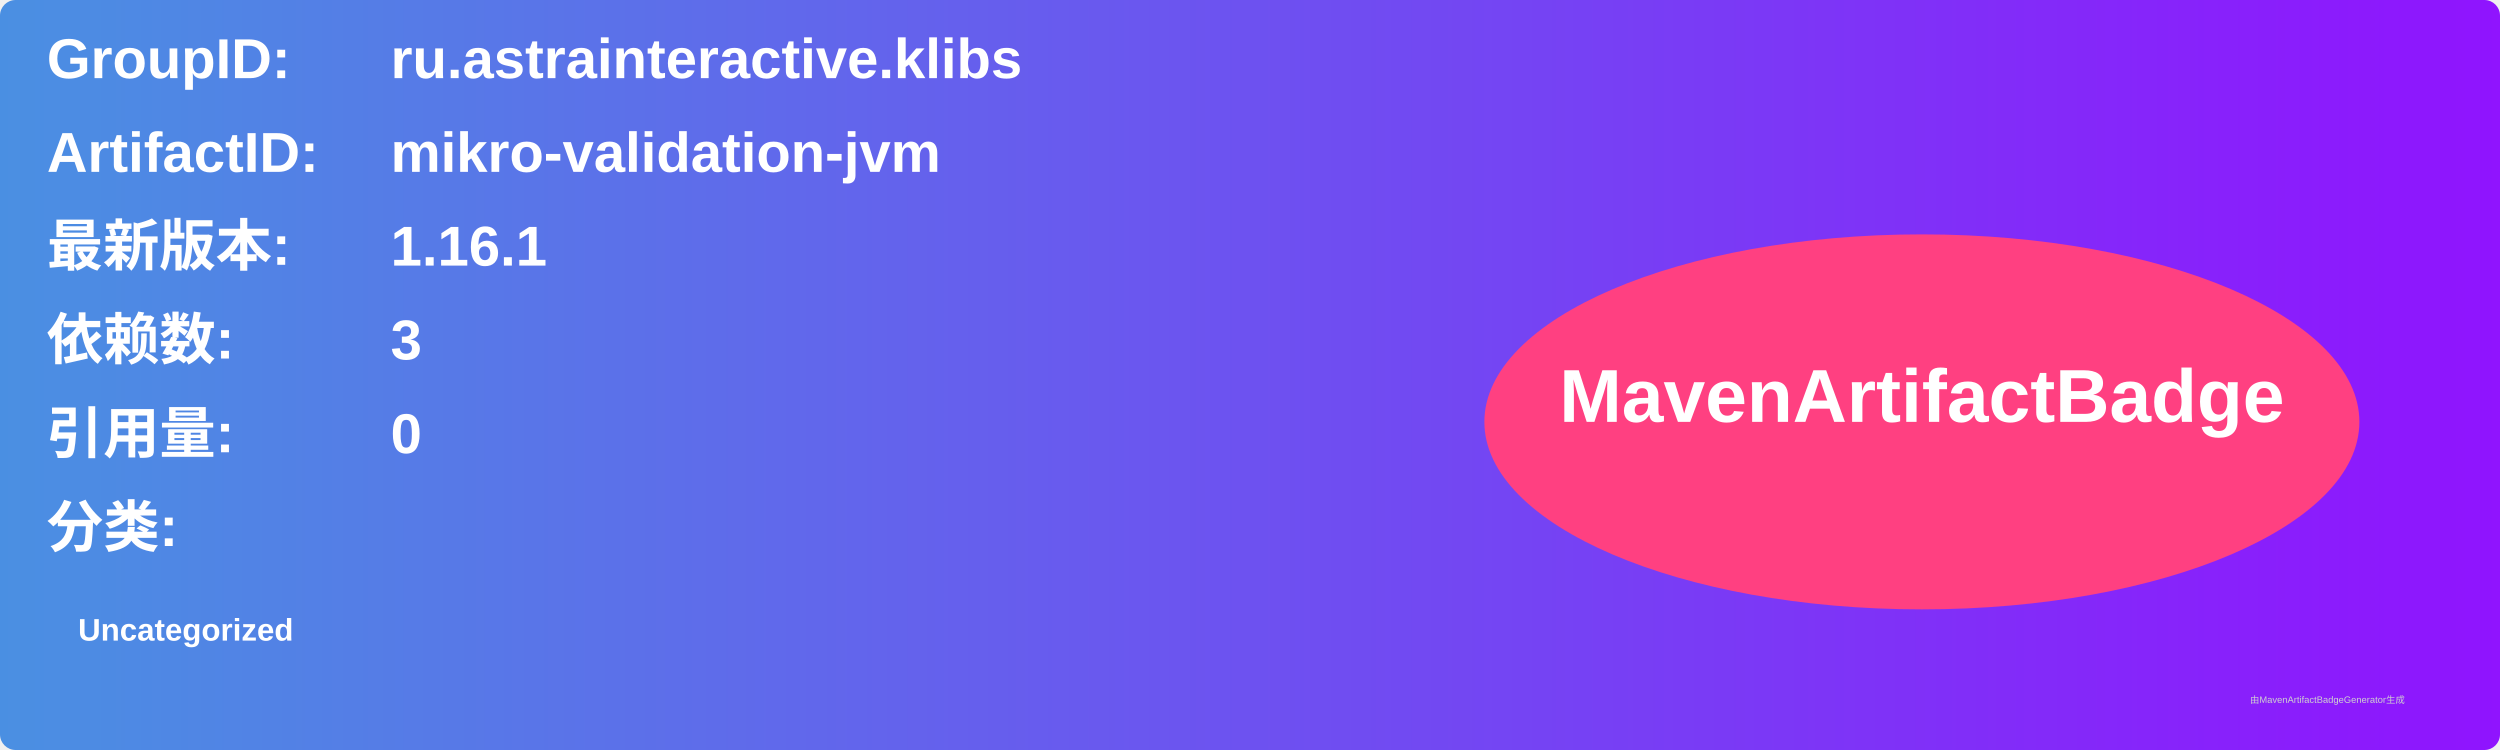
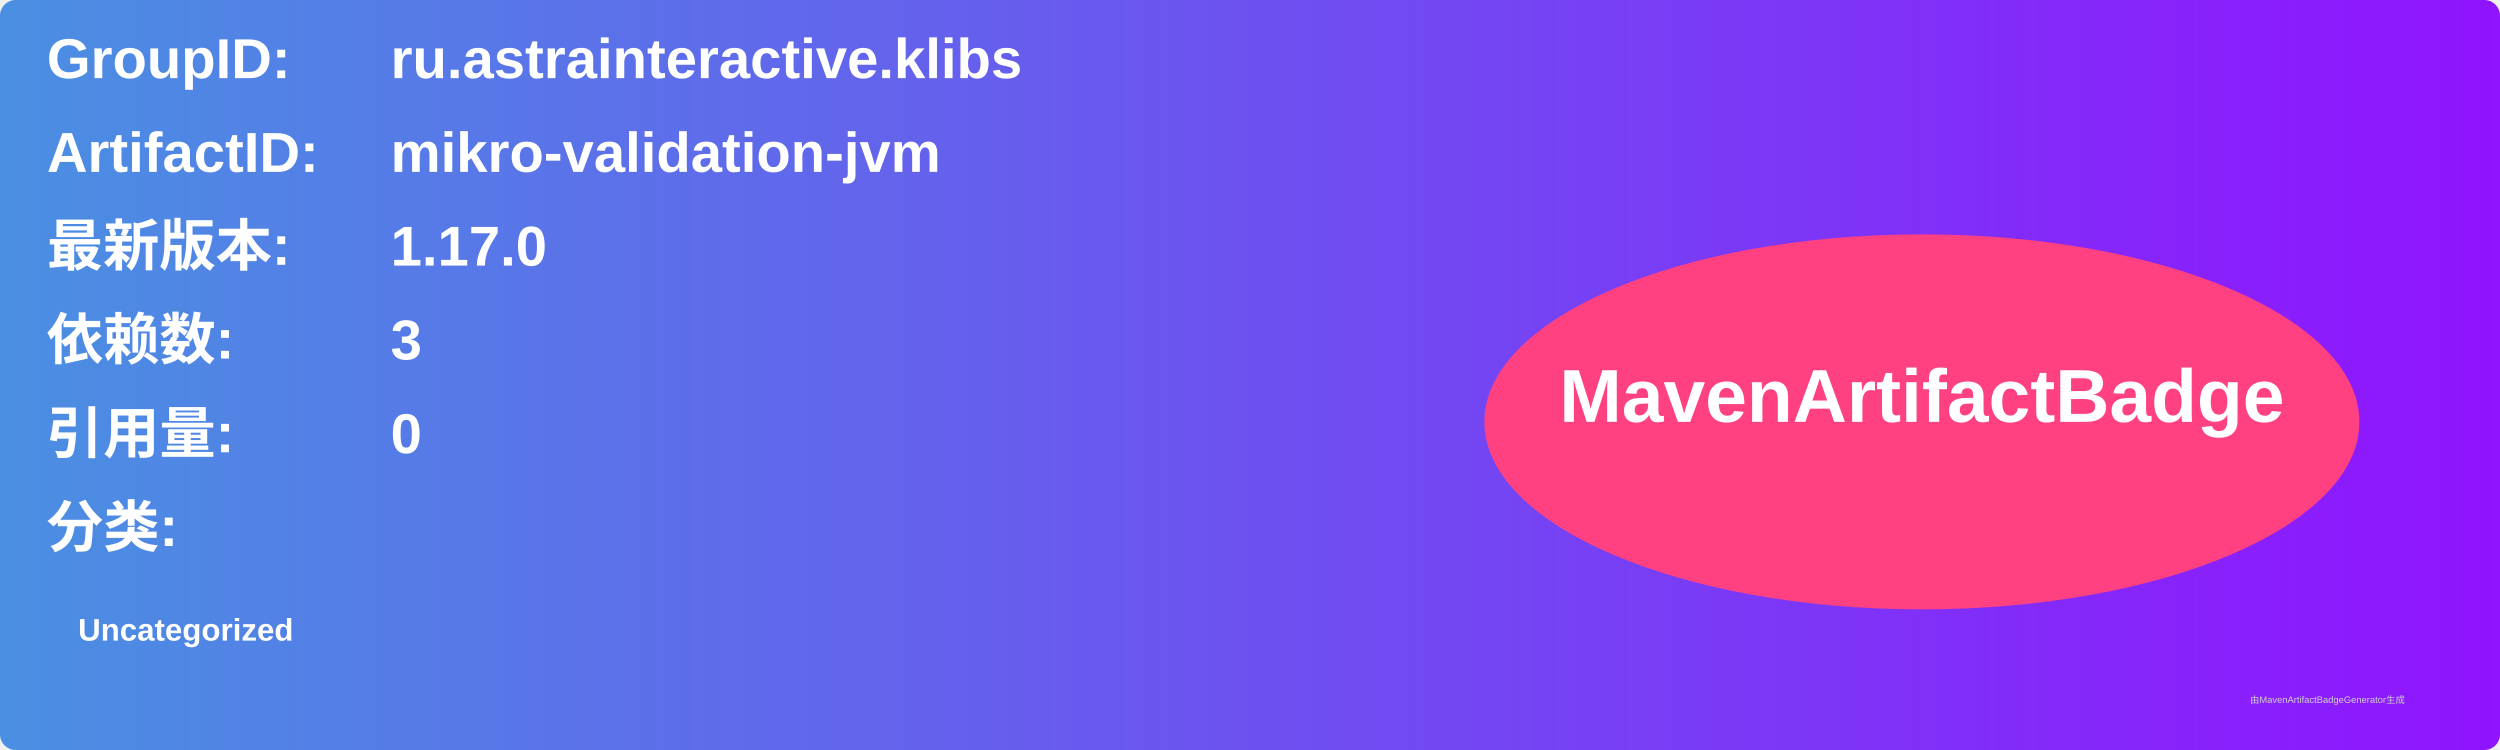
<svg xmlns="http://www.w3.org/2000/svg" width="800" height="240" viewBox="0 0 800 240">
  <linearGradient id="grad" x1="0%" y1="0%" x2="100%" y2="0%">
    <stop offset="0%" stop-color="#4a90e2" />
    <stop offset="100%" stop-color="#9013fe" />
  </linearGradient>
  <rect width="100%" height="100%" rx="5" ry="5" fill="url(#grad)" />
  <g transform="translate(15, 15)">
    <text x="0" y="10" font-family="Arial" font-size="18" fill="white" font-weight="bold" width="260">GroupID:</text>
    <text x="110" y="10" font-family="Arial" font-size="18" fill="white" font-weight="bold" width="460">ru.astrainteractive.klibs</text>
    <text x="0" y="40" font-family="Arial" font-size="18" fill="white" font-weight="bold" width="260">ArtifactID:</text>
    <text x="110" y="40" font-family="Arial" font-size="18" fill="white" font-weight="bold" width="460">mikro-validation-jvm</text>
    <text x="0" y="70" font-family="Arial" font-size="18" fill="white" font-weight="bold">最新版本:</text>
    <text x="110" y="70" font-family="Arial" font-size="18" fill="white" font-weight="bold">
-       <tspan font-weight="bold">1.16.1</tspan>
+       <tspan font-weight="bold">1.17.0</tspan>
    </text>
    <text x="0" y="100" font-family="Arial" font-size="18" fill="white" font-weight="bold">依赖数: </text>
    <text x="110" y="100" font-family="Arial" font-size="18" fill="white">
      <tspan font-weight="bold">3</tspan>
    </text>
    <text x="0" y="130" font-family="Arial" font-size="18" fill="white" font-weight="bold">引用量: </text>
    <text x="110" y="130" font-family="Arial" font-size="18" fill="white">
      <tspan font-weight="bold">0</tspan>
    </text>
    <text x="0" y="160" font-family="Arial" font-size="18" fill="white" font-weight="bold">分类:</text>
    <text x="10" y="190" font-family="Arial" font-size="10" fill="white">
      <tspan font-weight="bold">Uncategorized</tspan>
    </text>
    <ellipse cx="600" cy="120" rx="140" ry="60" fill="#ff4081" />
    <text x="600" y="120" text-anchor="middle" font-family="Arial" font-size="24" fill="white" font-weight="bold">MavenArtifactBadge</text>
  </g>
  <text x="720" y="225" font-family="Arial" font-size="3" fill="#d0d0d0">由MavenArtifactBadgeGenerator生成</text>
</svg>
